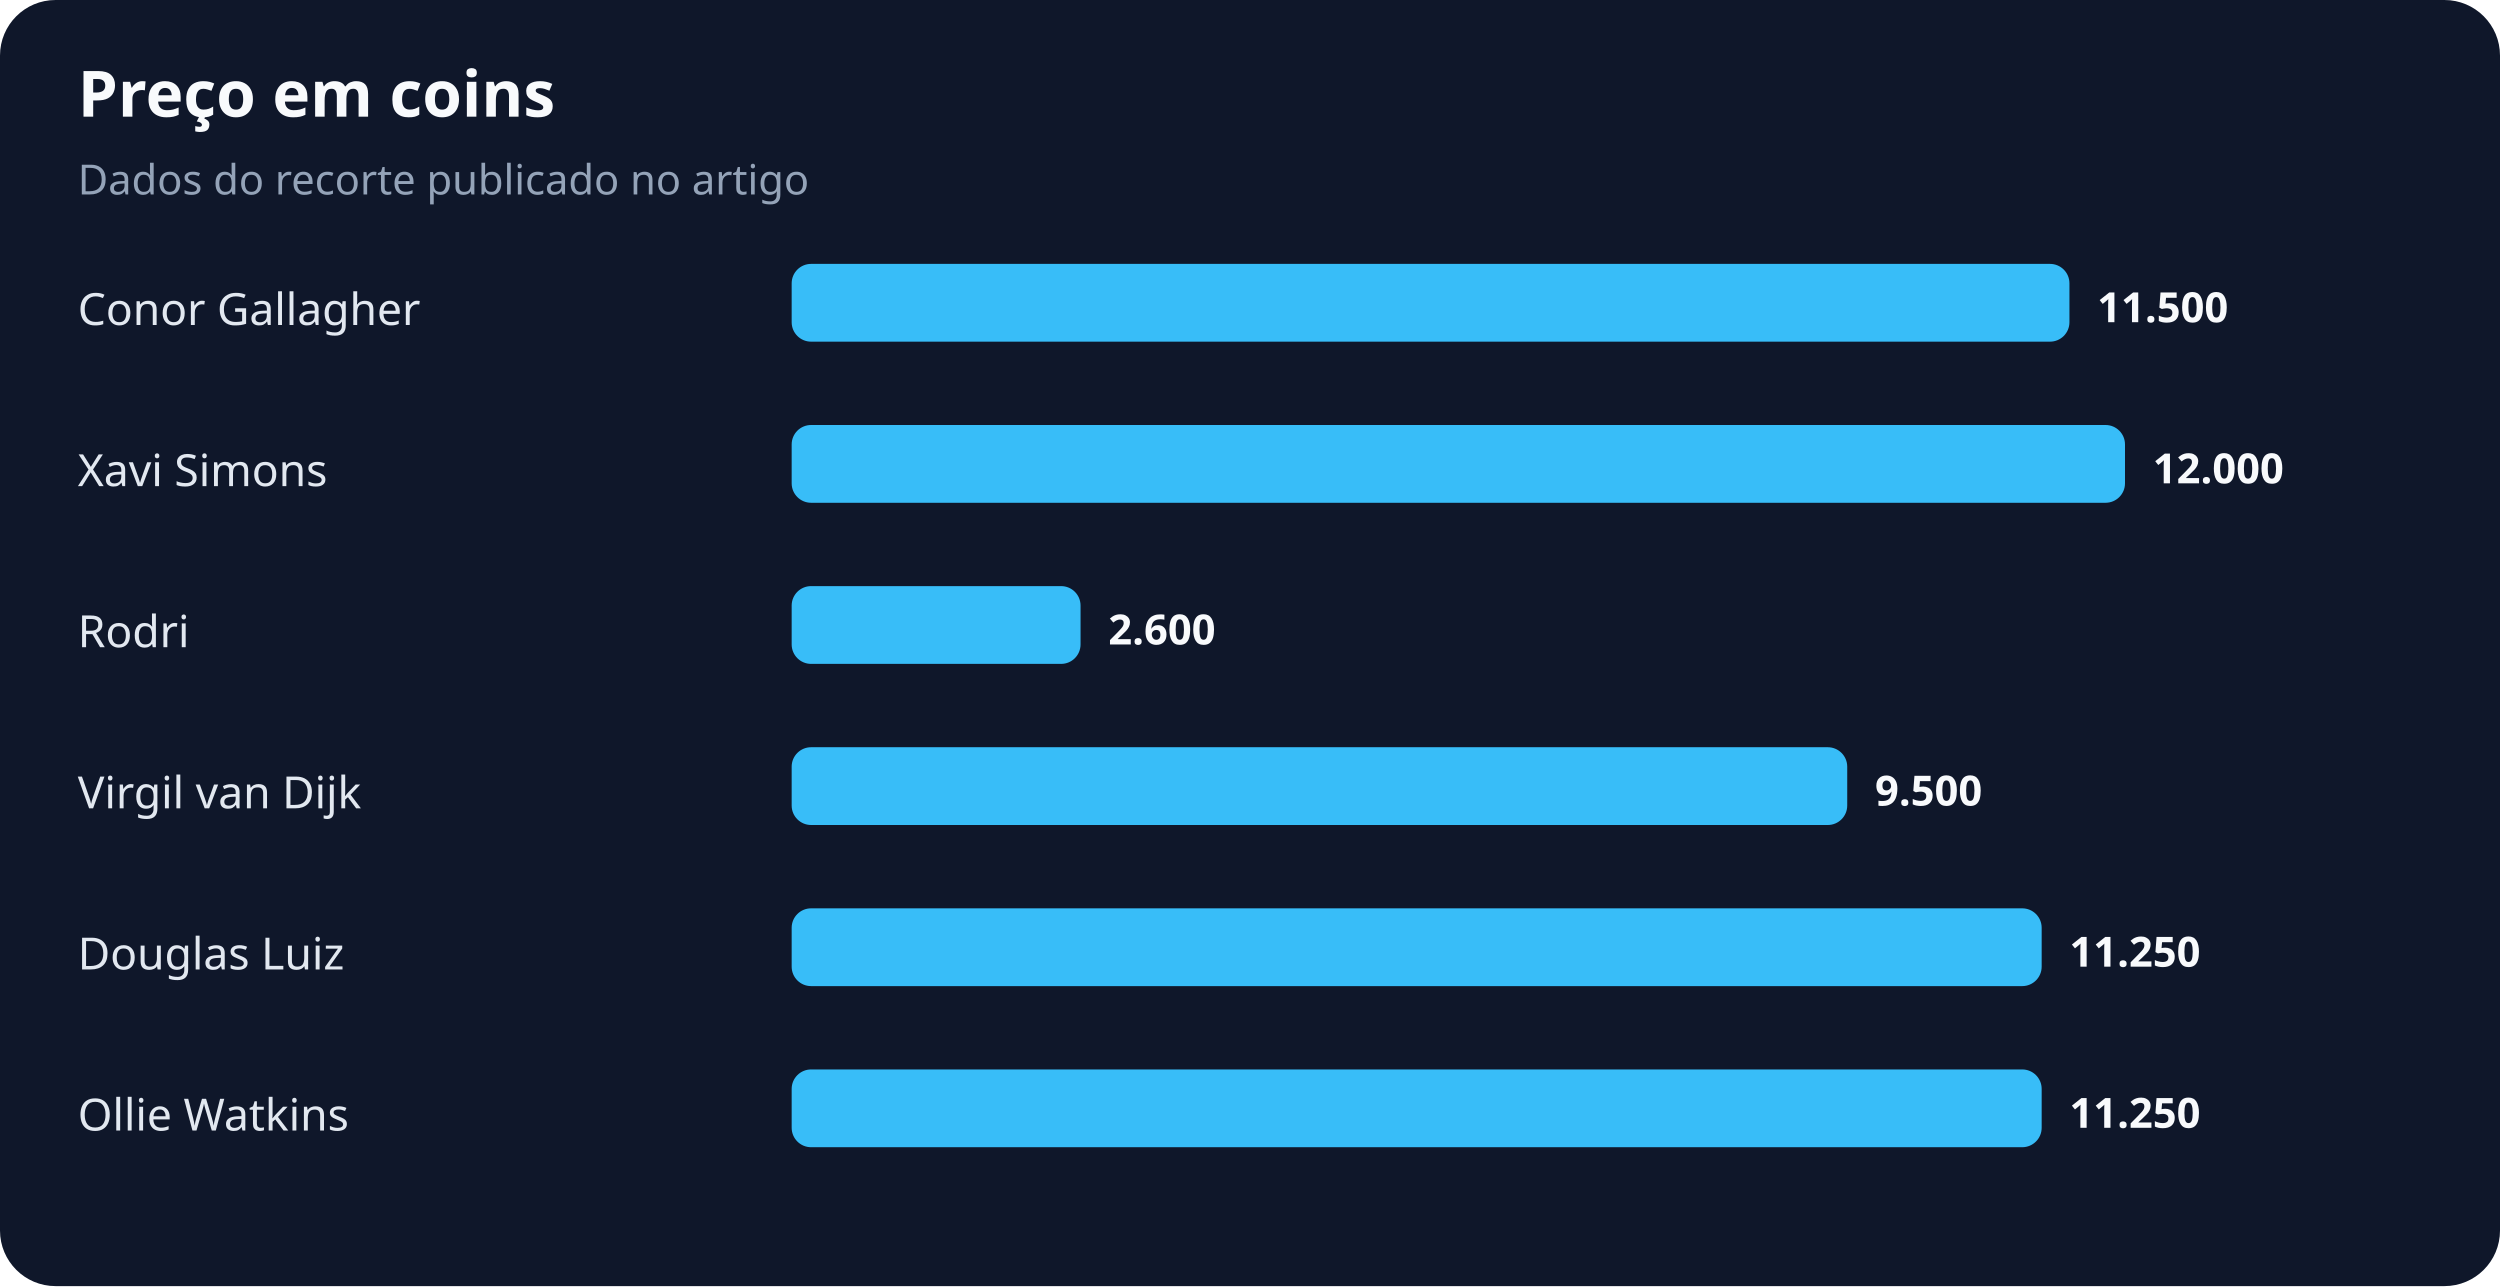
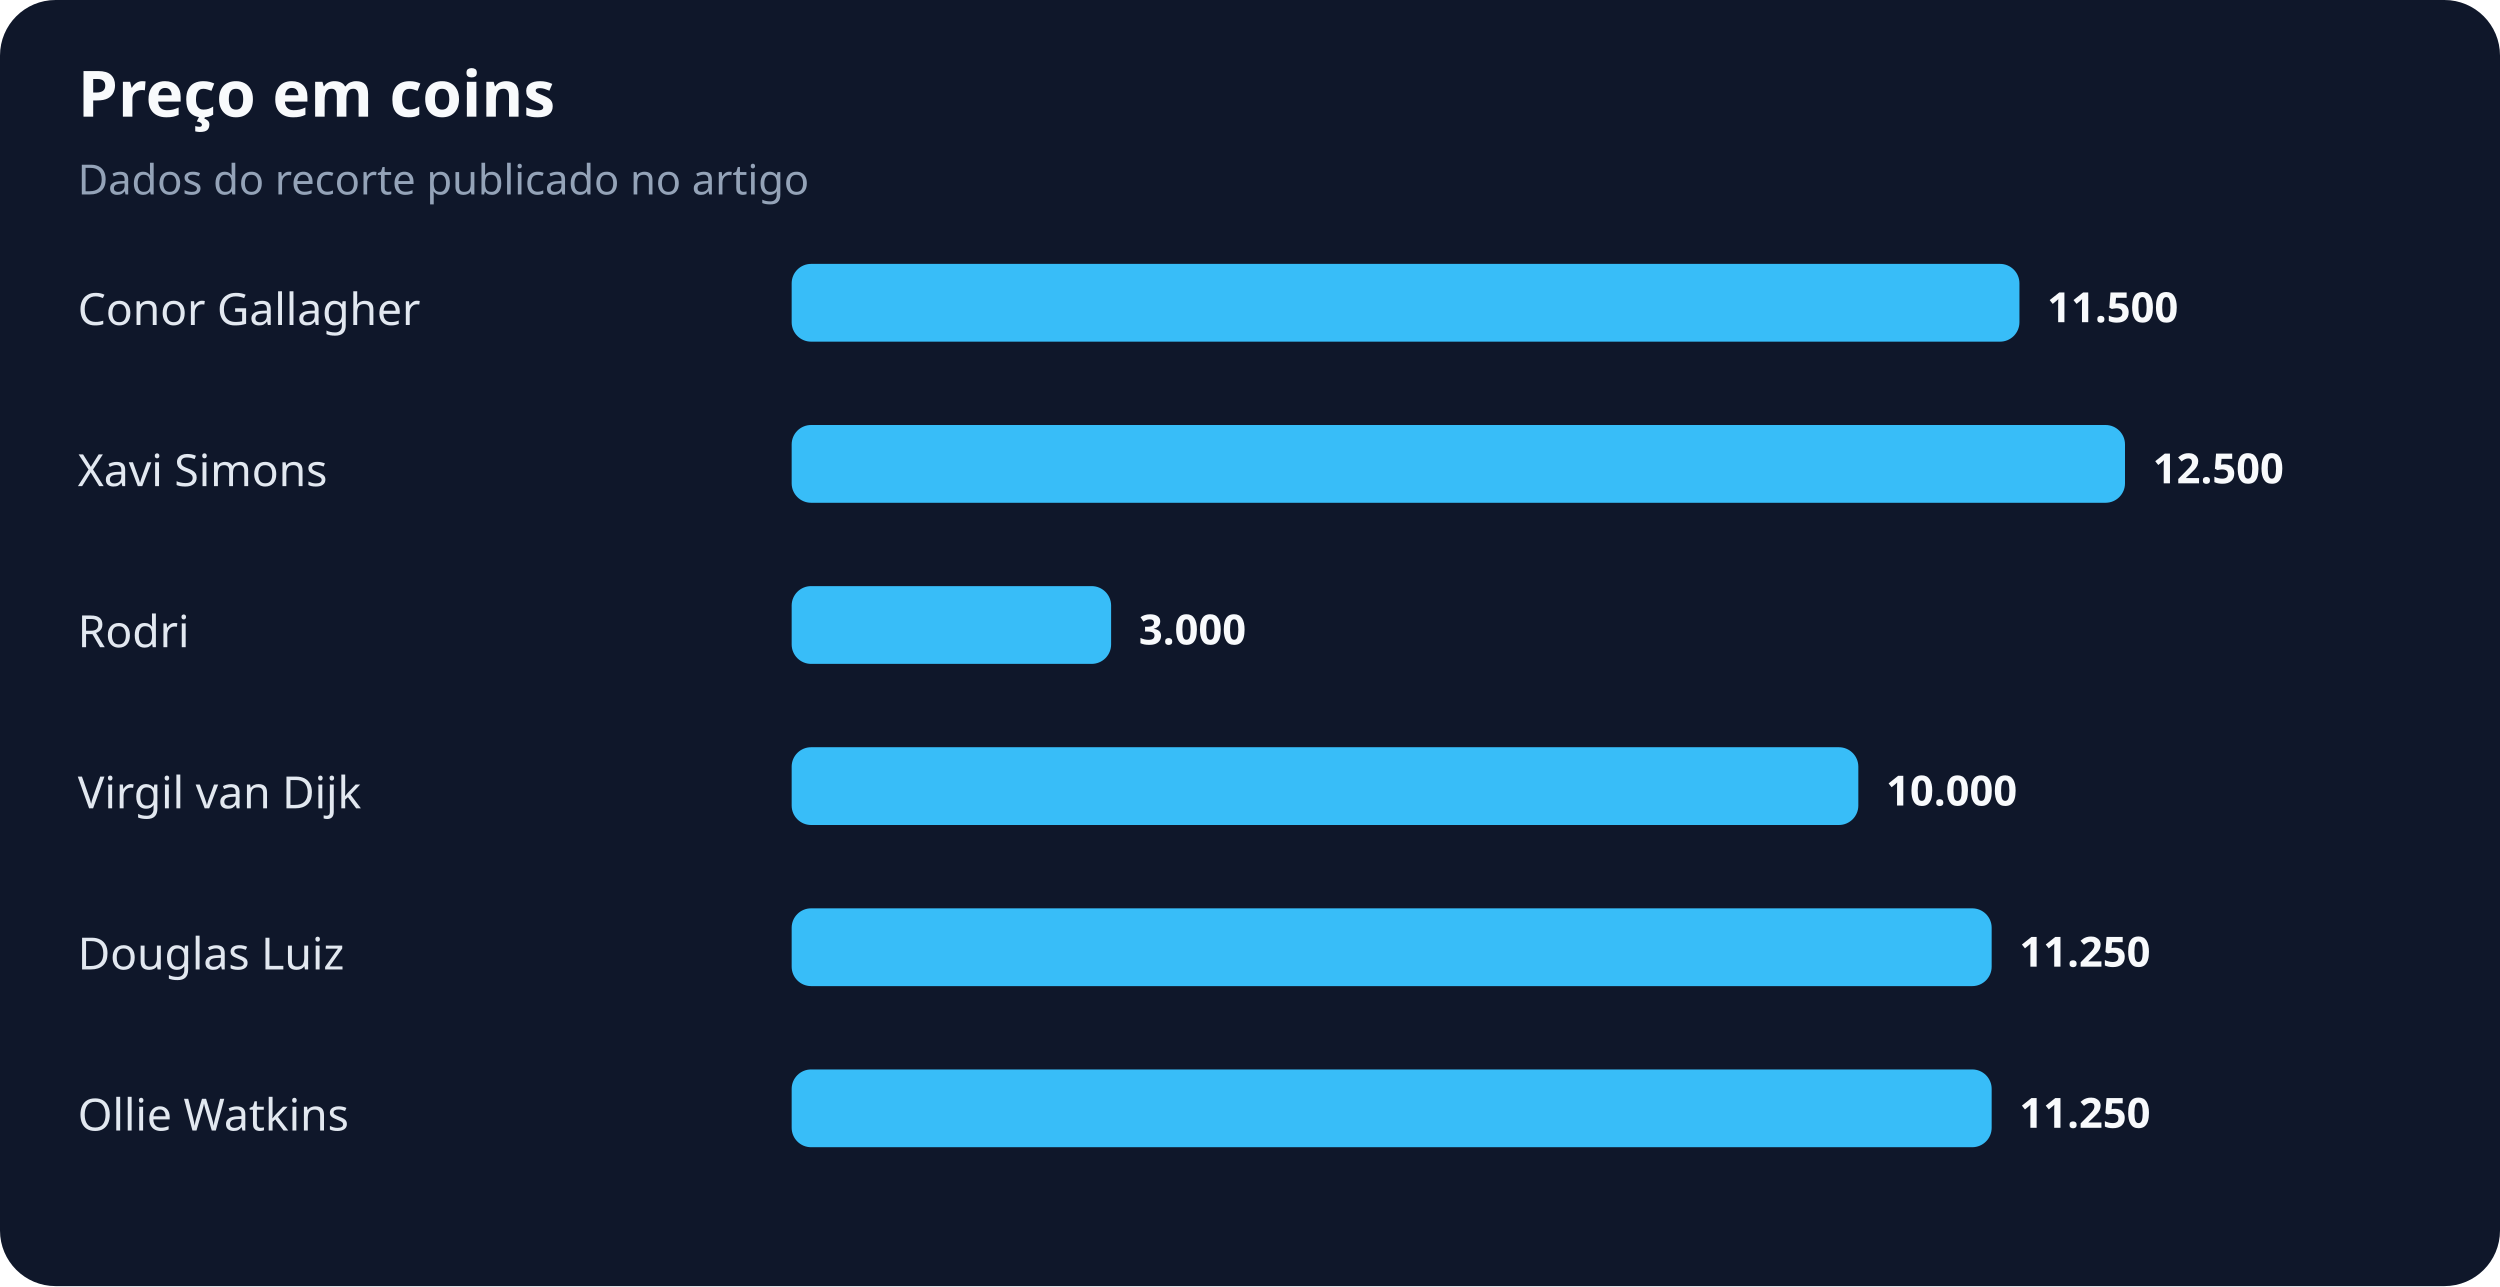
<svg xmlns="http://www.w3.org/2000/svg" width="900" height="463" viewBox="0 0 900 463" role="img" aria-labelledby="title desc">
  <rect width="100%" height="100%" rx="20" fill="#0f172a" />
  <text x="28" y="42" fill="#f8fafc" font-family="system-ui,sans-serif" font-size="23" font-weight="700">Preço em coins</text>
  <text x="28" y="70" fill="#94a3b8" font-family="system-ui,sans-serif" font-size="15">Dados do recorte publicado no artigo</text>
  <text x="28" y="117" fill="#e2e8f0" font-family="system-ui,sans-serif" font-size="16">Conor Gallagher</text>
-   <rect x="285" y="95" width="460" height="28" rx="7" fill="#38bdf8" />
-   <text x="755" y="116" fill="#f8fafc" font-family="system-ui,sans-serif" font-size="15" font-weight="700">11.500</text>
+   <rect x="285" y="95" width="442" height="28" rx="7" fill="#38bdf8" />
+   <text x="737" y="116" fill="#f8fafc" font-family="system-ui,sans-serif" font-size="15" font-weight="700">11.500</text>
  <text x="28" y="175" fill="#e2e8f0" font-family="system-ui,sans-serif" font-size="16">Xavi Simons</text>
  <rect x="285" y="153" width="480" height="28" rx="7" fill="#38bdf8" />
-   <text x="775" y="174" fill="#f8fafc" font-family="system-ui,sans-serif" font-size="15" font-weight="700">12.000</text>
+   <text x="775" y="174" fill="#f8fafc" font-family="system-ui,sans-serif" font-size="15" font-weight="700">12.500</text>
  <text x="28" y="233" fill="#e2e8f0" font-family="system-ui,sans-serif" font-size="16">Rodri</text>
-   <rect x="285" y="211" width="104" height="28" rx="7" fill="#38bdf8" />
-   <text x="399" y="232" fill="#f8fafc" font-family="system-ui,sans-serif" font-size="15" font-weight="700">2.600</text>
+   <rect x="285" y="211" width="115" height="28" rx="7" fill="#38bdf8" />
+   <text x="410" y="232" fill="#f8fafc" font-family="system-ui,sans-serif" font-size="15" font-weight="700">3.000</text>
  <text x="28" y="291" fill="#e2e8f0" font-family="system-ui,sans-serif" font-size="16">Virgil van Dijk</text>
-   <rect x="285" y="269" width="380" height="28" rx="7" fill="#38bdf8" />
-   <text x="675" y="290" fill="#f8fafc" font-family="system-ui,sans-serif" font-size="15" font-weight="700">9.500</text>
+   <rect x="285" y="269" width="384" height="28" rx="7" fill="#38bdf8" />
+   <text x="679" y="290" fill="#f8fafc" font-family="system-ui,sans-serif" font-size="15" font-weight="700">10.000</text>
  <text x="28" y="349" fill="#e2e8f0" font-family="system-ui,sans-serif" font-size="16">Douglas Luiz</text>
-   <rect x="285" y="327" width="450" height="28" rx="7" fill="#38bdf8" />
-   <text x="745" y="348" fill="#f8fafc" font-family="system-ui,sans-serif" font-size="15" font-weight="700">11.250</text>
+   <rect x="285" y="327" width="432" height="28" rx="7" fill="#38bdf8" />
+   <text x="727" y="348" fill="#f8fafc" font-family="system-ui,sans-serif" font-size="15" font-weight="700">11.250</text>
  <text x="28" y="407" fill="#e2e8f0" font-family="system-ui,sans-serif" font-size="16">Ollie Watkins</text>
-   <rect x="285" y="385" width="450" height="28" rx="7" fill="#38bdf8" />
-   <text x="745" y="406" fill="#f8fafc" font-family="system-ui,sans-serif" font-size="15" font-weight="700">11.250</text>
+   <rect x="285" y="385" width="432" height="28" rx="7" fill="#38bdf8" />
+   <text x="727" y="406" fill="#f8fafc" font-family="system-ui,sans-serif" font-size="15" font-weight="700">11.250</text>
</svg>
